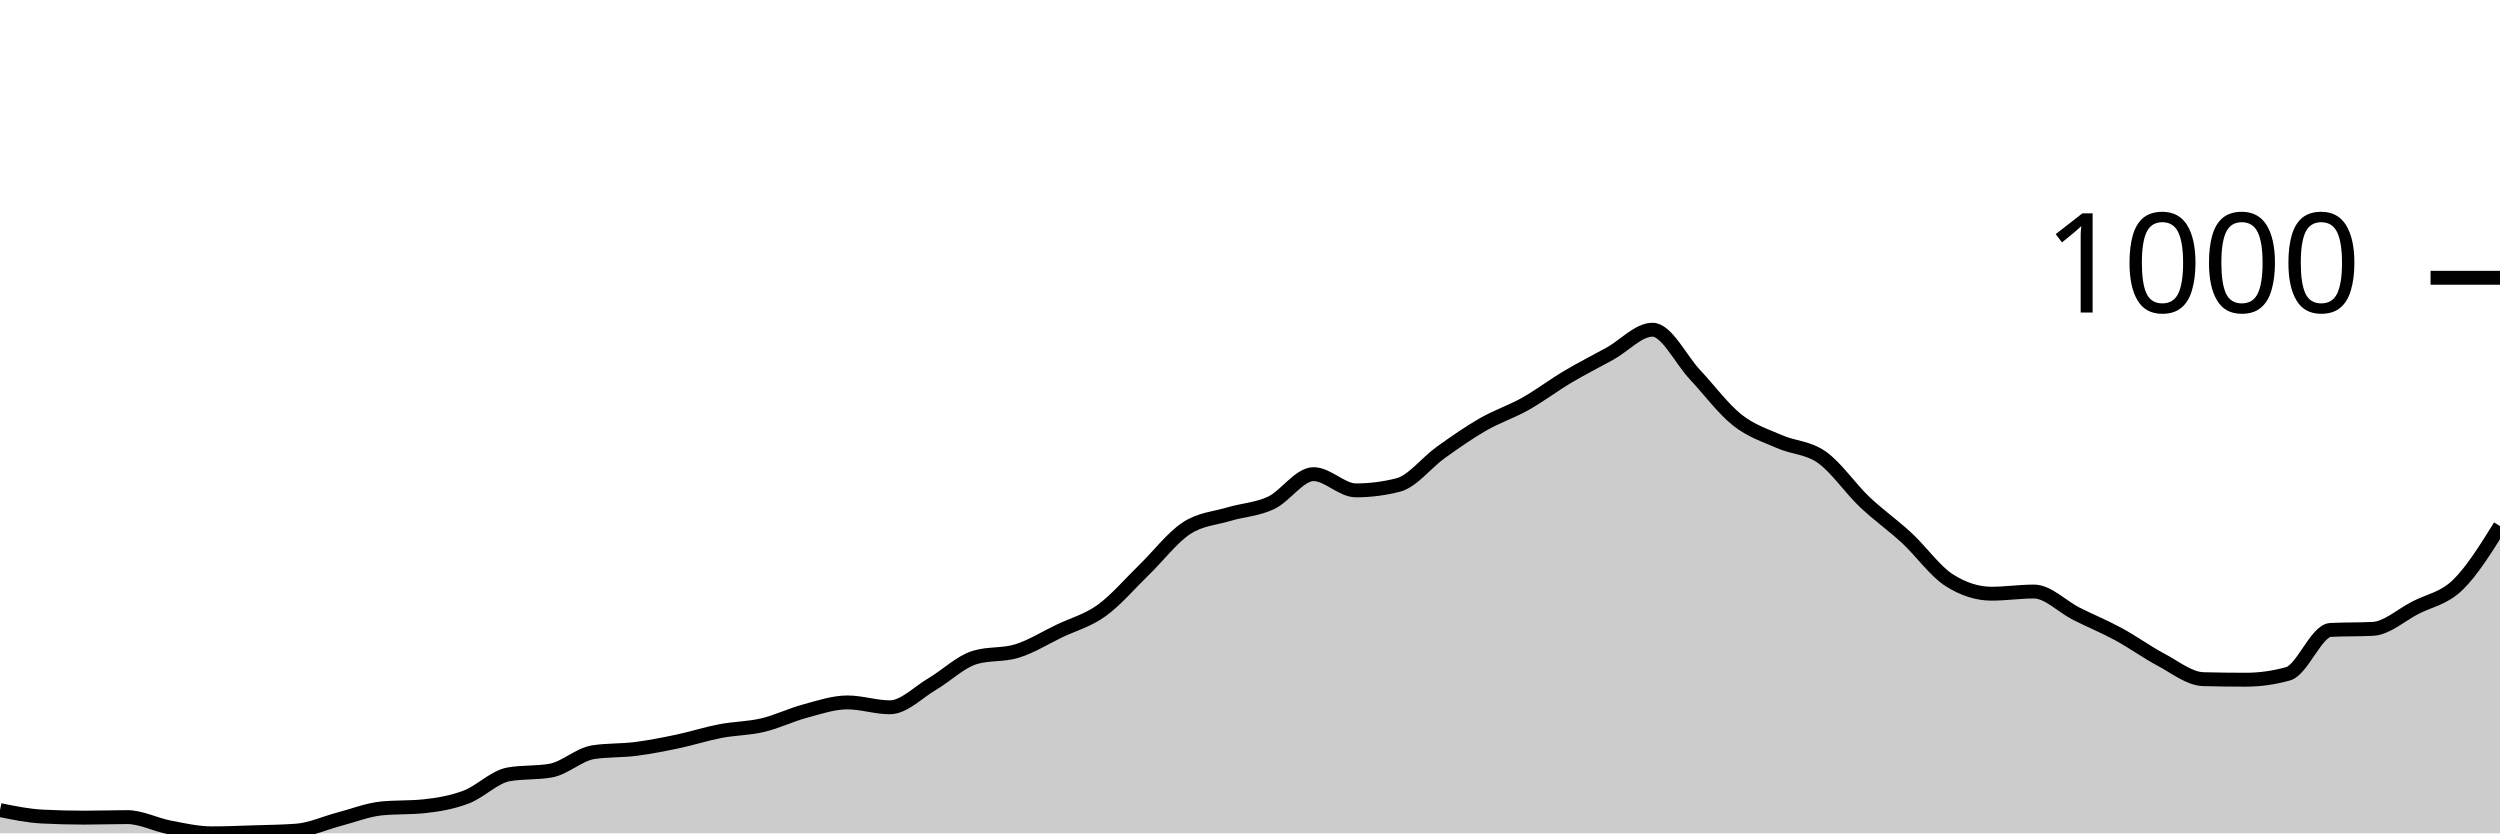
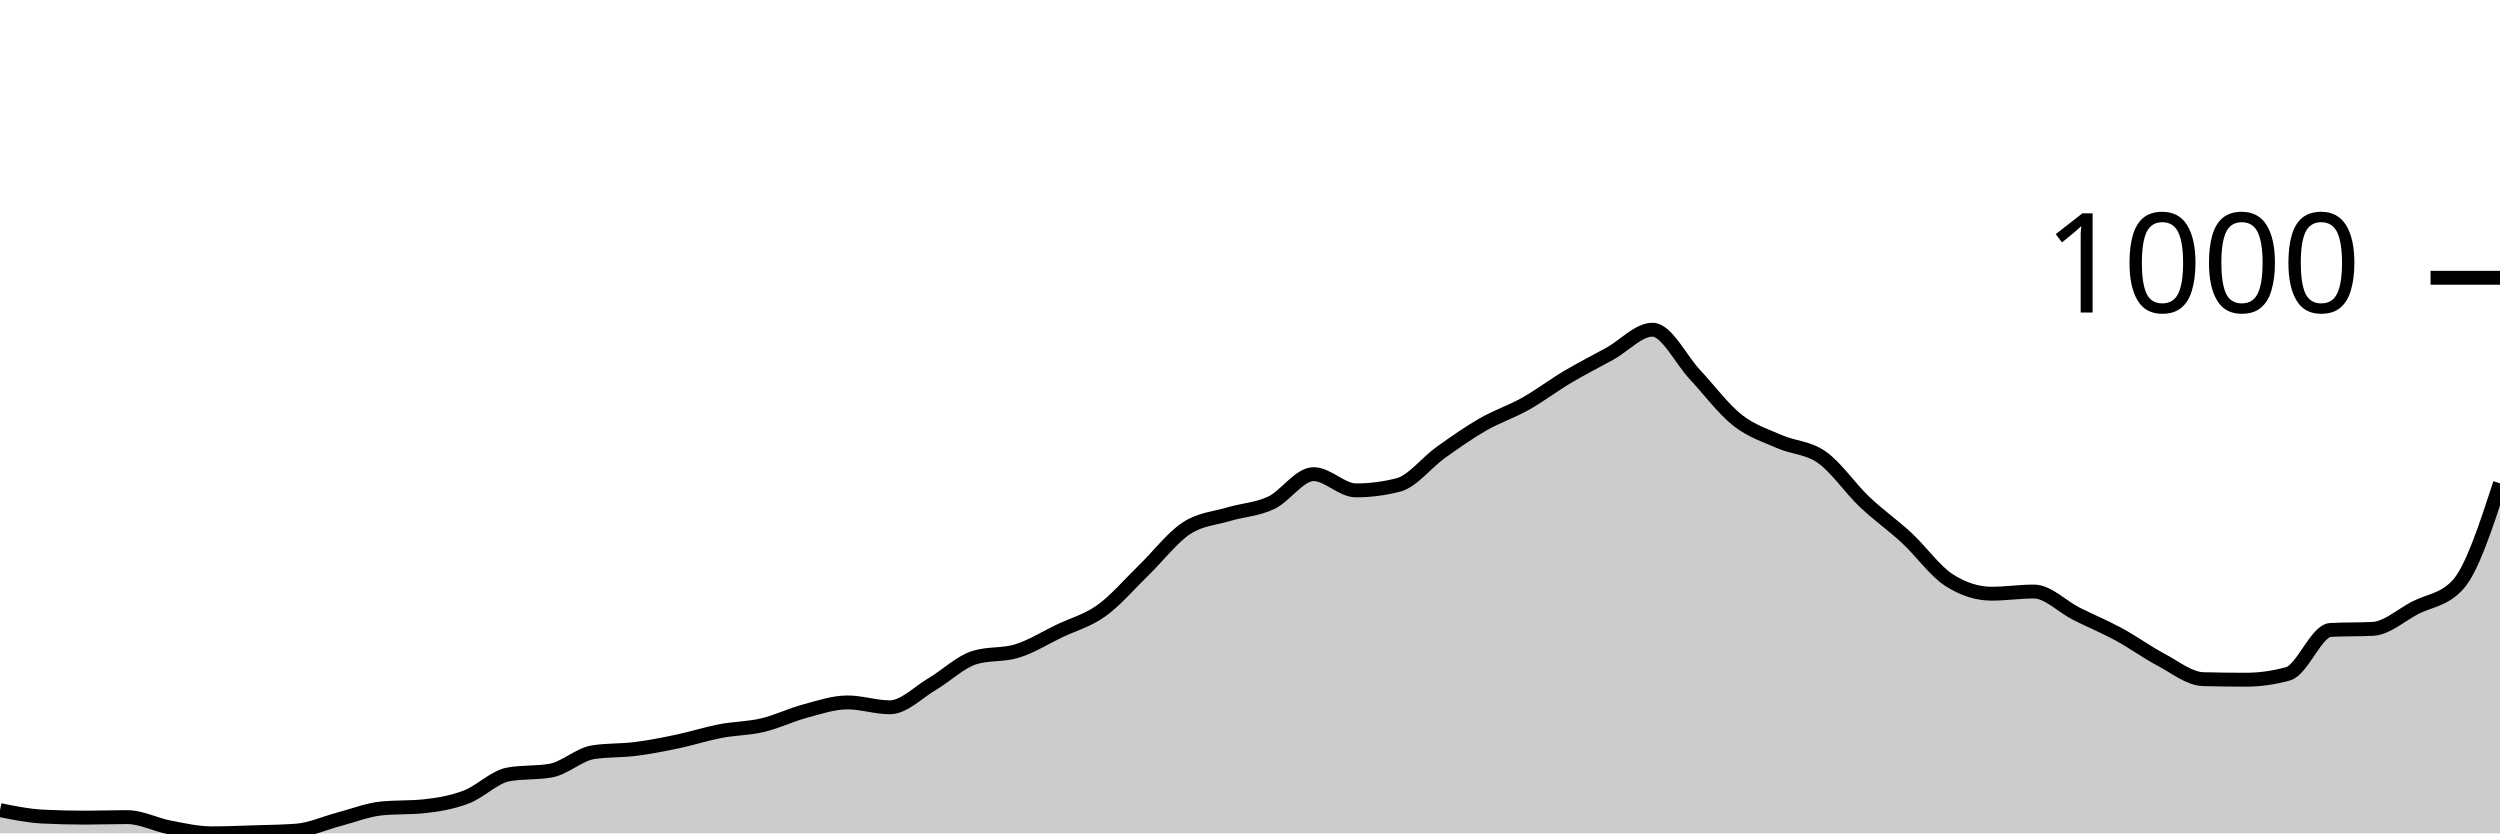
<svg xmlns="http://www.w3.org/2000/svg" viewBox="0 0 180 60">
  <g transform="translate(0,20)">
-     <path class="area" fill="rgba(0, 0, 0, 0.2)" d="M0,38.325C1.017,38.533,2.034,38.741,3.051,38.793C4.068,38.845,5.085,38.87,6.102,38.87C7.119,38.87,8.136,38.832,9.153,38.832C10.169,38.832,11.186,39.377,12.203,39.572C13.22,39.766,14.237,40,15.254,40C16.271,40,17.288,39.955,18.305,39.922C19.322,39.89,20.339,39.883,21.356,39.805C22.373,39.727,23.39,39.253,24.407,38.987C25.424,38.721,26.441,38.312,27.458,38.208C28.475,38.105,29.492,38.156,30.508,38.053C31.525,37.949,32.542,37.773,33.559,37.39C34.576,37.007,35.593,35.936,36.61,35.755C37.627,35.573,38.644,35.664,39.661,35.482C40.678,35.3,41.695,34.314,42.712,34.158C43.729,34.002,44.746,34.054,45.763,33.924C46.78,33.794,47.797,33.593,48.814,33.379C49.831,33.165,50.847,32.833,51.864,32.639C52.881,32.444,53.898,32.451,54.915,32.21C55.932,31.97,56.949,31.47,57.966,31.198C58.983,30.925,60,30.574,61.017,30.574C62.034,30.574,63.051,30.925,64.068,30.925C65.085,30.925,66.102,29.847,67.119,29.25C68.136,28.653,69.153,27.653,70.169,27.342C71.186,27.03,72.203,27.186,73.22,26.874C74.237,26.563,75.254,25.92,76.271,25.433C77.288,24.946,78.305,24.687,79.322,23.953C80.339,23.22,81.356,22.019,82.373,21.032C83.39,20.045,84.407,18.702,85.424,18.033C86.441,17.364,87.458,17.326,88.475,17.02C89.492,16.715,90.508,16.683,91.525,16.203C92.542,15.722,93.559,14.138,94.576,14.138C95.593,14.138,96.61,15.307,97.627,15.307C98.644,15.307,99.661,15.177,100.678,14.917C101.695,14.658,102.712,13.307,103.729,12.58C104.746,11.853,105.763,11.139,106.78,10.555C107.797,9.971,108.814,9.646,109.831,9.075C110.847,8.504,111.864,7.731,112.881,7.128C113.898,6.524,114.915,6.018,115.932,5.453C116.949,4.888,117.966,3.739,118.983,3.739C120,3.739,121.017,5.888,122.034,6.972C123.051,8.056,124.068,9.438,125.085,10.243C126.102,11.048,127.119,11.353,128.136,11.801C129.153,12.249,130.169,12.21,131.186,12.931C132.203,13.651,133.22,15.157,134.237,16.125C135.254,17.092,136.271,17.793,137.288,18.734C138.305,19.675,139.322,21.123,140.339,21.772C141.356,22.421,142.373,22.746,143.39,22.746C144.407,22.746,145.424,22.59,146.441,22.59C147.458,22.59,148.475,23.674,149.492,24.187C150.508,24.7,151.525,25.115,152.542,25.667C153.559,26.219,154.576,26.959,155.593,27.498C156.61,28.036,157.627,28.874,158.644,28.9C159.661,28.926,160.678,28.939,161.695,28.939C162.712,28.939,163.729,28.796,164.746,28.51C165.763,28.225,166.78,25.407,167.797,25.355C168.814,25.303,169.831,25.329,170.847,25.278C171.864,25.226,172.881,24.284,173.898,23.759C174.915,23.233,175.932,23.103,176.949,22.123C177.966,21.142,178.983,19.51,180,17.877L180,40C178.983,40,177.966,40,176.949,40C175.932,40,174.915,40,173.898,40C172.881,40,171.864,40,170.847,40C169.831,40,168.814,40,167.797,40C166.78,40,165.763,40,164.746,40C163.729,40,162.712,40,161.695,40C160.678,40,159.661,40,158.644,40C157.627,40,156.61,40,155.593,40C154.576,40,153.559,40,152.542,40C151.525,40,150.508,40,149.492,40C148.475,40,147.458,40,146.441,40C145.424,40,144.407,40,143.39,40C142.373,40,141.356,40,140.339,40C139.322,40,138.305,40,137.288,40C136.271,40,135.254,40,134.237,40C133.22,40,132.203,40,131.186,40C130.169,40,129.153,40,128.136,40C127.119,40,126.102,40,125.085,40C124.068,40,123.051,40,122.034,40C121.017,40,120,40,118.983,40C117.966,40,116.949,40,115.932,40C114.915,40,113.898,40,112.881,40C111.864,40,110.847,40,109.831,40C108.814,40,107.797,40,106.78,40C105.763,40,104.746,40,103.729,40C102.712,40,101.695,40,100.678,40C99.661,40,98.644,40,97.627,40C96.61,40,95.593,40,94.576,40C93.559,40,92.542,40,91.525,40C90.508,40,89.492,40,88.475,40C87.458,40,86.441,40,85.424,40C84.407,40,83.39,40,82.373,40C81.356,40,80.339,40,79.322,40C78.305,40,77.288,40,76.271,40C75.254,40,74.237,40,73.22,40C72.203,40,71.186,40,70.169,40C69.153,40,68.136,40,67.119,40C66.102,40,65.085,40,64.068,40C63.051,40,62.034,40,61.017,40C60,40,58.983,40,57.966,40C56.949,40,55.932,40,54.915,40C53.898,40,52.881,40,51.864,40C50.847,40,49.831,40,48.814,40C47.797,40,46.78,40,45.763,40C44.746,40,43.729,40,42.712,40C41.695,40,40.678,40,39.661,40C38.644,40,37.627,40,36.61,40C35.593,40,34.576,40,33.559,40C32.542,40,31.525,40,30.508,40C29.492,40,28.475,40,27.458,40C26.441,40,25.424,40,24.407,40C23.39,40,22.373,40,21.356,40C20.339,40,19.322,40,18.305,40C17.288,40,16.271,40,15.254,40C14.237,40,13.22,40,12.203,40C11.186,40,10.169,40,9.153,40C8.136,40,7.119,40,6.102,40C5.085,40,4.068,40,3.051,40C2.034,40,1.017,40,0,40Z" />
-     <path class="line" stroke="black" fill="none" d="M0,38.325C1.017,38.533,2.034,38.741,3.051,38.793C4.068,38.845,5.085,38.87,6.102,38.87C7.119,38.87,8.136,38.832,9.153,38.832C10.169,38.832,11.186,39.377,12.203,39.572C13.22,39.766,14.237,40,15.254,40C16.271,40,17.288,39.955,18.305,39.922C19.322,39.89,20.339,39.883,21.356,39.805C22.373,39.727,23.39,39.253,24.407,38.987C25.424,38.721,26.441,38.312,27.458,38.208C28.475,38.105,29.492,38.156,30.508,38.053C31.525,37.949,32.542,37.773,33.559,37.39C34.576,37.007,35.593,35.936,36.61,35.755C37.627,35.573,38.644,35.664,39.661,35.482C40.678,35.3,41.695,34.314,42.712,34.158C43.729,34.002,44.746,34.054,45.763,33.924C46.78,33.794,47.797,33.593,48.814,33.379C49.831,33.165,50.847,32.833,51.864,32.639C52.881,32.444,53.898,32.451,54.915,32.21C55.932,31.97,56.949,31.47,57.966,31.198C58.983,30.925,60,30.574,61.017,30.574C62.034,30.574,63.051,30.925,64.068,30.925C65.085,30.925,66.102,29.847,67.119,29.25C68.136,28.653,69.153,27.653,70.169,27.342C71.186,27.03,72.203,27.186,73.22,26.874C74.237,26.563,75.254,25.92,76.271,25.433C77.288,24.946,78.305,24.687,79.322,23.953C80.339,23.22,81.356,22.019,82.373,21.032C83.39,20.045,84.407,18.702,85.424,18.033C86.441,17.364,87.458,17.326,88.475,17.02C89.492,16.715,90.508,16.683,91.525,16.203C92.542,15.722,93.559,14.138,94.576,14.138C95.593,14.138,96.61,15.307,97.627,15.307C98.644,15.307,99.661,15.177,100.678,14.917C101.695,14.658,102.712,13.307,103.729,12.58C104.746,11.853,105.763,11.139,106.78,10.555C107.797,9.971,108.814,9.646,109.831,9.075C110.847,8.504,111.864,7.731,112.881,7.128C113.898,6.524,114.915,6.018,115.932,5.453C116.949,4.888,117.966,3.739,118.983,3.739C120,3.739,121.017,5.888,122.034,6.972C123.051,8.056,124.068,9.438,125.085,10.243C126.102,11.048,127.119,11.353,128.136,11.801C129.153,12.249,130.169,12.21,131.186,12.931C132.203,13.651,133.22,15.157,134.237,16.125C135.254,17.092,136.271,17.793,137.288,18.734C138.305,19.675,139.322,21.123,140.339,21.772C141.356,22.421,142.373,22.746,143.39,22.746C144.407,22.746,145.424,22.59,146.441,22.59C147.458,22.59,148.475,23.674,149.492,24.187C150.508,24.7,151.525,25.115,152.542,25.667C153.559,26.219,154.576,26.959,155.593,27.498C156.61,28.036,157.627,28.874,158.644,28.9C159.661,28.926,160.678,28.939,161.695,28.939C162.712,28.939,163.729,28.796,164.746,28.51C165.763,28.225,166.78,25.407,167.797,25.355C168.814,25.303,169.831,25.329,170.847,25.278C171.864,25.226,172.881,24.284,173.898,23.759C174.915,23.233,175.932,23.103,176.949,22.123C177.966,21.142,178.983,19.51,180,17.877" />
+     <path class="area" fill="rgba(0, 0, 0, 0.2)" d="M0,38.325C1.017,38.533,2.034,38.741,3.051,38.793C4.068,38.845,5.085,38.87,6.102,38.87C7.119,38.87,8.136,38.832,9.153,38.832C10.169,38.832,11.186,39.377,12.203,39.572C13.22,39.766,14.237,40,15.254,40C16.271,40,17.288,39.955,18.305,39.922C19.322,39.89,20.339,39.883,21.356,39.805C22.373,39.727,23.39,39.253,24.407,38.987C25.424,38.721,26.441,38.312,27.458,38.208C28.475,38.105,29.492,38.156,30.508,38.053C31.525,37.949,32.542,37.773,33.559,37.39C34.576,37.007,35.593,35.936,36.61,35.755C37.627,35.573,38.644,35.664,39.661,35.482C40.678,35.3,41.695,34.314,42.712,34.158C43.729,34.002,44.746,34.054,45.763,33.924C46.78,33.794,47.797,33.593,48.814,33.379C49.831,33.165,50.847,32.833,51.864,32.639C52.881,32.444,53.898,32.451,54.915,32.21C55.932,31.97,56.949,31.47,57.966,31.198C58.983,30.925,60,30.574,61.017,30.574C62.034,30.574,63.051,30.925,64.068,30.925C65.085,30.925,66.102,29.847,67.119,29.25C68.136,28.653,69.153,27.653,70.169,27.342C71.186,27.03,72.203,27.186,73.22,26.874C74.237,26.563,75.254,25.92,76.271,25.433C77.288,24.946,78.305,24.687,79.322,23.953C80.339,23.22,81.356,22.019,82.373,21.032C83.39,20.045,84.407,18.702,85.424,18.033C86.441,17.364,87.458,17.326,88.475,17.02C89.492,16.715,90.508,16.683,91.525,16.203C92.542,15.722,93.559,14.138,94.576,14.138C95.593,14.138,96.61,15.307,97.627,15.307C98.644,15.307,99.661,15.177,100.678,14.917C101.695,14.658,102.712,13.307,103.729,12.58C104.746,11.853,105.763,11.139,106.78,10.555C107.797,9.971,108.814,9.646,109.831,9.075C110.847,8.504,111.864,7.731,112.881,7.128C113.898,6.524,114.915,6.018,115.932,5.453C116.949,4.888,117.966,3.739,118.983,3.739C120,3.739,121.017,5.888,122.034,6.972C123.051,8.056,124.068,9.438,125.085,10.243C126.102,11.048,127.119,11.353,128.136,11.801C129.153,12.249,130.169,12.21,131.186,12.931C132.203,13.651,133.22,15.157,134.237,16.125C135.254,17.092,136.271,17.793,137.288,18.734C138.305,19.675,139.322,21.123,140.339,21.772C141.356,22.421,142.373,22.746,143.39,22.746C144.407,22.746,145.424,22.59,146.441,22.59C147.458,22.59,148.475,23.674,149.492,24.187C150.508,24.7,151.525,25.115,152.542,25.667C153.559,26.219,154.576,26.959,155.593,27.498C156.61,28.036,157.627,28.874,158.644,28.9C159.661,28.926,160.678,28.939,161.695,28.939C162.712,28.939,163.729,28.796,164.746,28.51C165.763,28.225,166.78,25.407,167.797,25.355C168.814,25.303,169.831,25.329,170.847,25.278C171.864,25.226,172.881,24.284,173.898,23.759C174.915,23.233,175.932,23.213,176.949,22.123C177.966,21.032,178.983,17.916,180,14.8L180,40C178.983,40,177.966,40,176.949,40C175.932,40,174.915,40,173.898,40C172.881,40,171.864,40,170.847,40C169.831,40,168.814,40,167.797,40C166.78,40,165.763,40,164.746,40C163.729,40,162.712,40,161.695,40C160.678,40,159.661,40,158.644,40C157.627,40,156.61,40,155.593,40C154.576,40,153.559,40,152.542,40C151.525,40,150.508,40,149.492,40C148.475,40,147.458,40,146.441,40C145.424,40,144.407,40,143.39,40C142.373,40,141.356,40,140.339,40C139.322,40,138.305,40,137.288,40C136.271,40,135.254,40,134.237,40C133.22,40,132.203,40,131.186,40C130.169,40,129.153,40,128.136,40C127.119,40,126.102,40,125.085,40C124.068,40,123.051,40,122.034,40C121.017,40,120,40,118.983,40C117.966,40,116.949,40,115.932,40C114.915,40,113.898,40,112.881,40C111.864,40,110.847,40,109.831,40C108.814,40,107.797,40,106.78,40C105.763,40,104.746,40,103.729,40C102.712,40,101.695,40,100.678,40C99.661,40,98.644,40,97.627,40C96.61,40,95.593,40,94.576,40C93.559,40,92.542,40,91.525,40C90.508,40,89.492,40,88.475,40C87.458,40,86.441,40,85.424,40C84.407,40,83.39,40,82.373,40C81.356,40,80.339,40,79.322,40C78.305,40,77.288,40,76.271,40C75.254,40,74.237,40,73.22,40C72.203,40,71.186,40,70.169,40C69.153,40,68.136,40,67.119,40C66.102,40,65.085,40,64.068,40C63.051,40,62.034,40,61.017,40C60,40,58.983,40,57.966,40C56.949,40,55.932,40,54.915,40C53.898,40,52.881,40,51.864,40C50.847,40,49.831,40,48.814,40C47.797,40,46.78,40,45.763,40C44.746,40,43.729,40,42.712,40C41.695,40,40.678,40,39.661,40C38.644,40,37.627,40,36.61,40C35.593,40,34.576,40,33.559,40C32.542,40,31.525,40,30.508,40C29.492,40,28.475,40,27.458,40C26.441,40,25.424,40,24.407,40C23.39,40,22.373,40,21.356,40C20.339,40,19.322,40,18.305,40C17.288,40,16.271,40,15.254,40C14.237,40,13.22,40,12.203,40C11.186,40,10.169,40,9.153,40C8.136,40,7.119,40,6.102,40C5.085,40,4.068,40,3.051,40C2.034,40,1.017,40,0,40Z" />
+     <path class="line" stroke="black" fill="none" d="M0,38.325C1.017,38.533,2.034,38.741,3.051,38.793C4.068,38.845,5.085,38.87,6.102,38.87C7.119,38.87,8.136,38.832,9.153,38.832C10.169,38.832,11.186,39.377,12.203,39.572C13.22,39.766,14.237,40,15.254,40C16.271,40,17.288,39.955,18.305,39.922C19.322,39.89,20.339,39.883,21.356,39.805C22.373,39.727,23.39,39.253,24.407,38.987C25.424,38.721,26.441,38.312,27.458,38.208C28.475,38.105,29.492,38.156,30.508,38.053C31.525,37.949,32.542,37.773,33.559,37.39C34.576,37.007,35.593,35.936,36.61,35.755C37.627,35.573,38.644,35.664,39.661,35.482C40.678,35.3,41.695,34.314,42.712,34.158C43.729,34.002,44.746,34.054,45.763,33.924C46.78,33.794,47.797,33.593,48.814,33.379C49.831,33.165,50.847,32.833,51.864,32.639C52.881,32.444,53.898,32.451,54.915,32.21C55.932,31.97,56.949,31.47,57.966,31.198C58.983,30.925,60,30.574,61.017,30.574C62.034,30.574,63.051,30.925,64.068,30.925C65.085,30.925,66.102,29.847,67.119,29.25C68.136,28.653,69.153,27.653,70.169,27.342C71.186,27.03,72.203,27.186,73.22,26.874C74.237,26.563,75.254,25.92,76.271,25.433C77.288,24.946,78.305,24.687,79.322,23.953C80.339,23.22,81.356,22.019,82.373,21.032C83.39,20.045,84.407,18.702,85.424,18.033C86.441,17.364,87.458,17.326,88.475,17.02C89.492,16.715,90.508,16.683,91.525,16.203C92.542,15.722,93.559,14.138,94.576,14.138C95.593,14.138,96.61,15.307,97.627,15.307C98.644,15.307,99.661,15.177,100.678,14.917C101.695,14.658,102.712,13.307,103.729,12.58C104.746,11.853,105.763,11.139,106.78,10.555C107.797,9.971,108.814,9.646,109.831,9.075C110.847,8.504,111.864,7.731,112.881,7.128C113.898,6.524,114.915,6.018,115.932,5.453C116.949,4.888,117.966,3.739,118.983,3.739C120,3.739,121.017,5.888,122.034,6.972C123.051,8.056,124.068,9.438,125.085,10.243C126.102,11.048,127.119,11.353,128.136,11.801C129.153,12.249,130.169,12.21,131.186,12.931C132.203,13.651,133.22,15.157,134.237,16.125C135.254,17.092,136.271,17.793,137.288,18.734C138.305,19.675,139.322,21.123,140.339,21.772C141.356,22.421,142.373,22.746,143.39,22.746C144.407,22.746,145.424,22.59,146.441,22.59C147.458,22.59,148.475,23.674,149.492,24.187C150.508,24.7,151.525,25.115,152.542,25.667C153.559,26.219,154.576,26.959,155.593,27.498C156.61,28.036,157.627,28.874,158.644,28.9C159.661,28.926,160.678,28.939,161.695,28.939C162.712,28.939,163.729,28.796,164.746,28.51C165.763,28.225,166.78,25.407,167.797,25.355C168.814,25.303,169.831,25.329,170.847,25.278C171.864,25.226,172.881,24.284,173.898,23.759C174.915,23.233,175.932,23.213,176.949,22.123C177.966,21.032,178.983,17.916,180,14.8" />
    <path class="axis-ceiling" stroke-width="1" stroke="black" fill="none" d="M175,0L180,0" />
    <text class="axis-ceiling-label" font-family="sans-serif" text-anchor="end" font-size="10px" x="170" y="2.5">1000</text>
  </g>
</svg>
